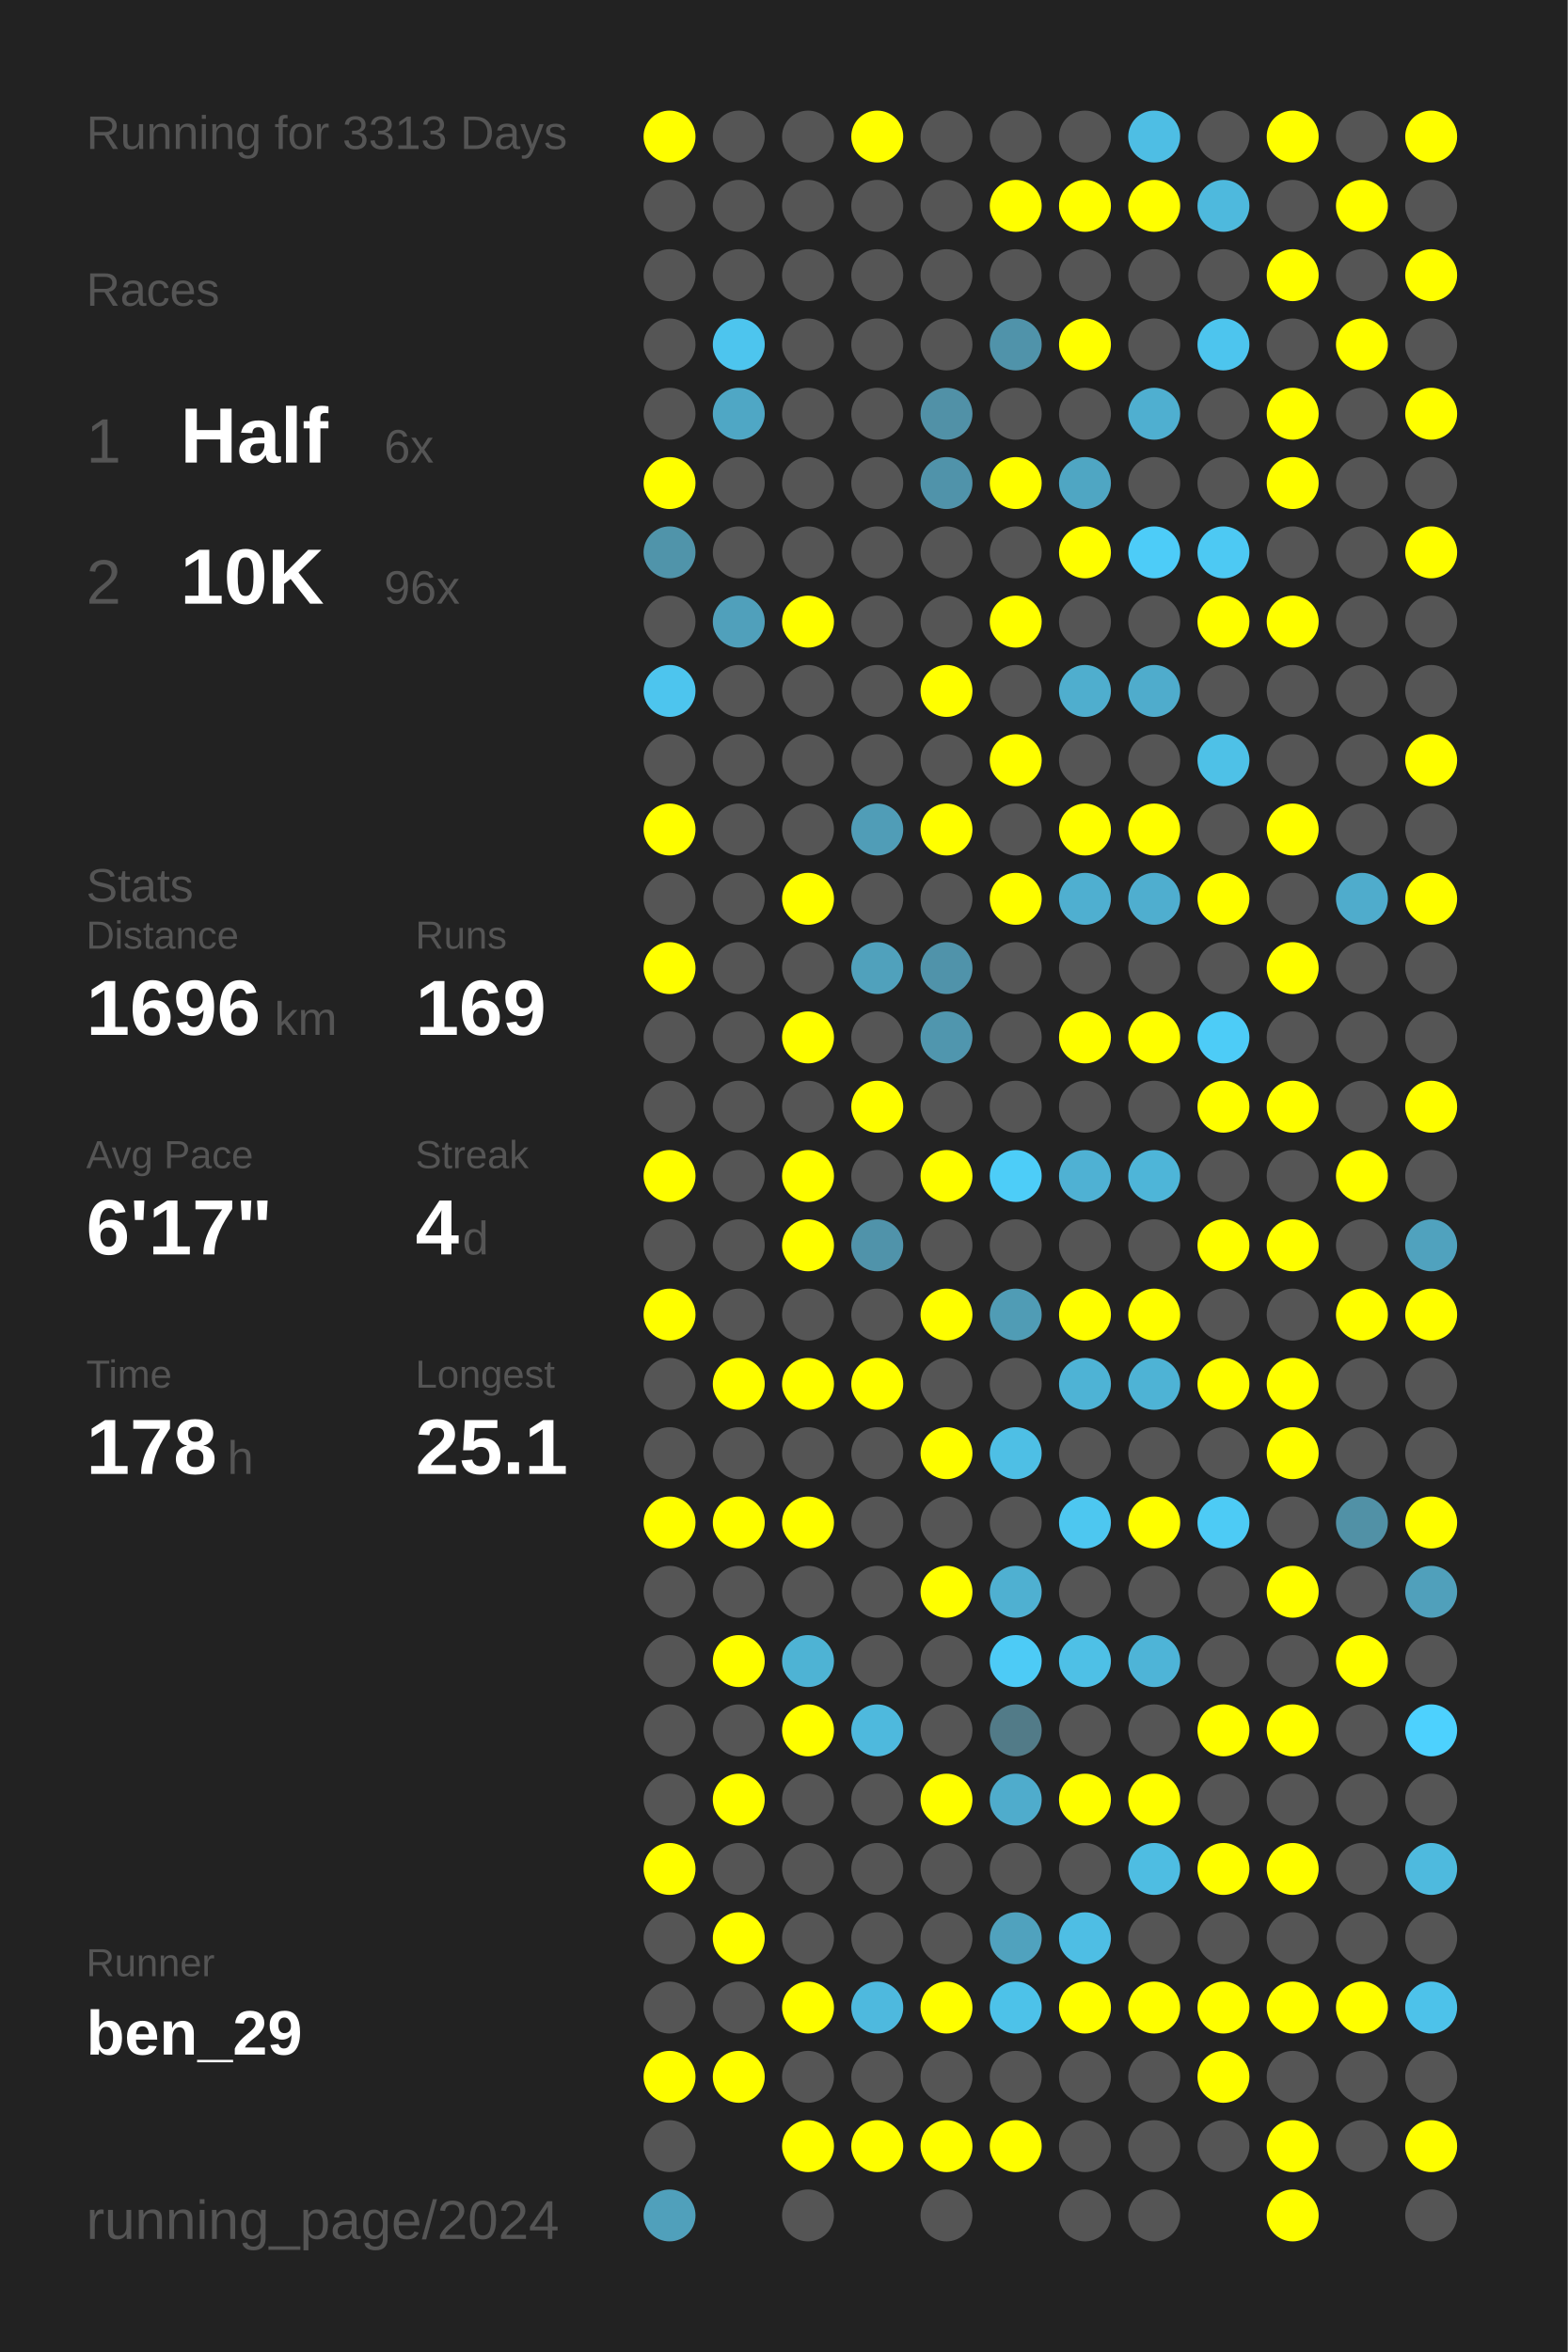
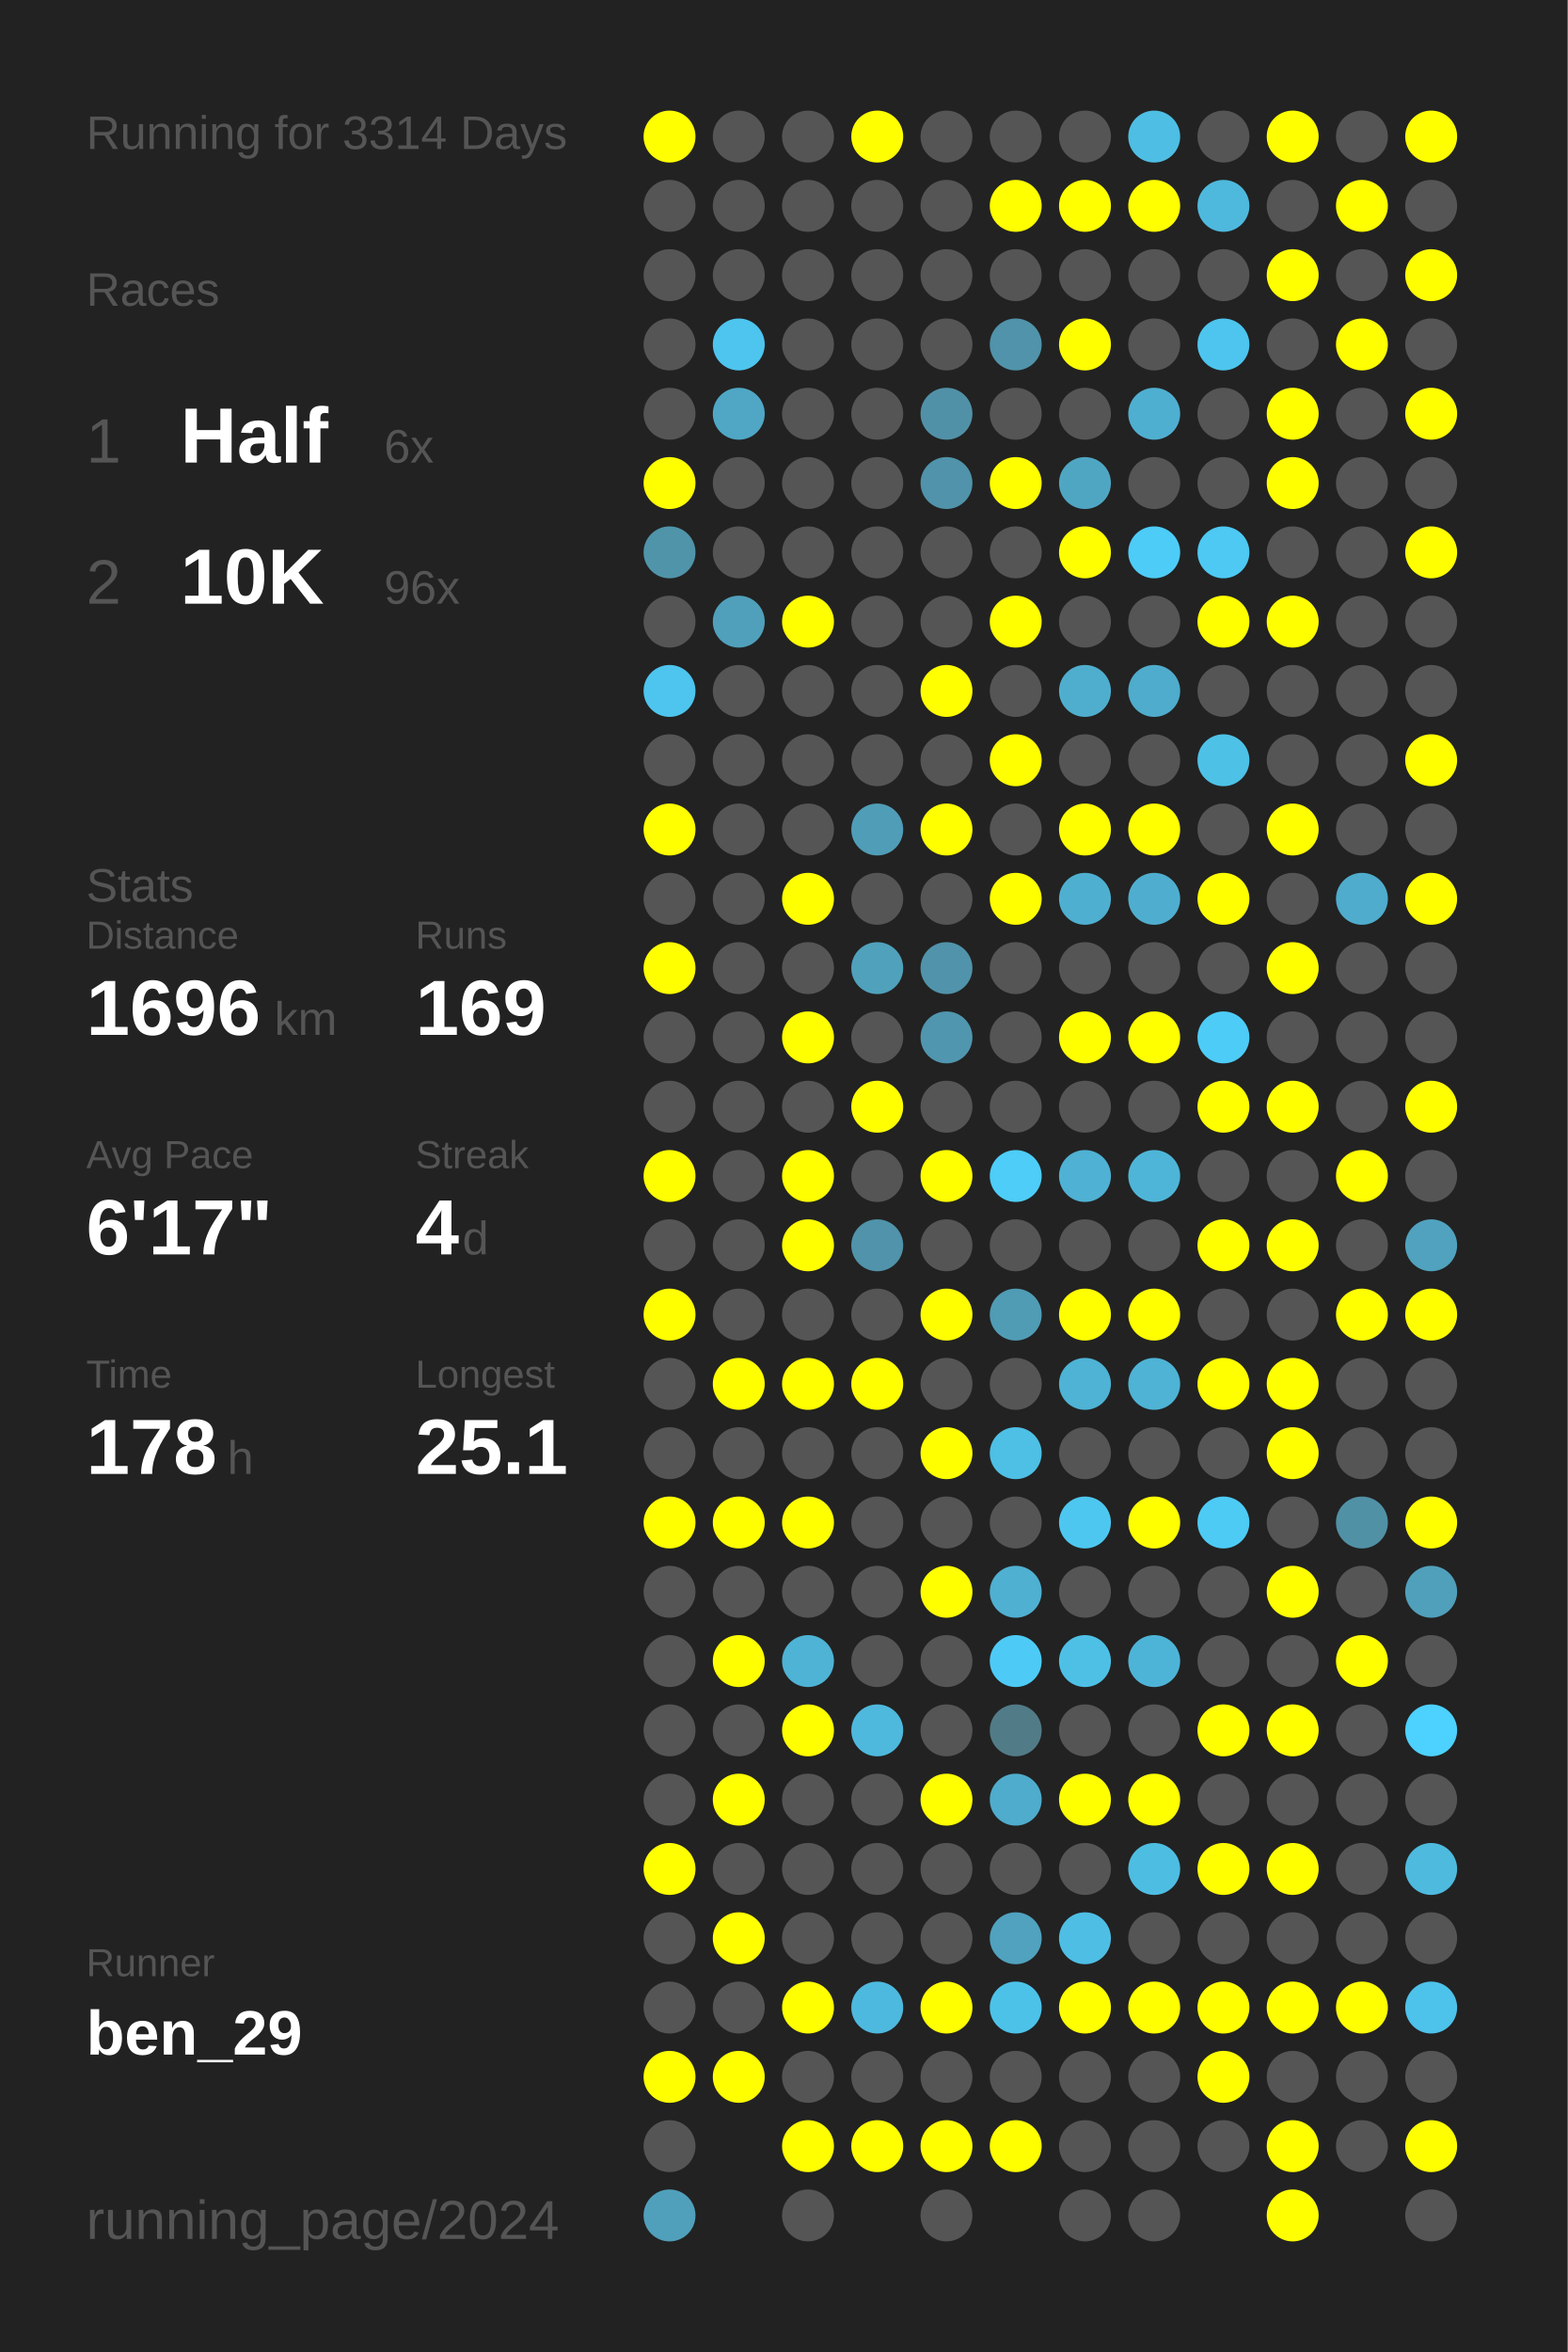
<svg xmlns="http://www.w3.org/2000/svg" baseProfile="full" height="300mm" version="1.1" viewBox="0,0,200,300" width="200mm">
  <defs />
  <rect fill="#222222" height="300" width="200" x="0" y="0" />
-   <text fill="#555555" style="font-size:6px; font-family:Arial;" x="11" y="19">Running for 3313 Days</text>
+   <text fill="#555555" style="font-size:6px; font-family:Arial;" x="11" y="19">Running for 3314 Days</text>
  <text fill="#555555" style="font-size:6px; font-family:Arial;" x="11" y="39">Races</text>
  <text fill="#555555" style="font-size:8px; font-family:Arial;" x="11" y="59">1</text>
  <text fill="#FFFFFF" style="font-size:10px; font-family:Arial; font-weight:bold;" x="23" y="59">Half</text>
  <text fill="#555555" style="font-size:6px; font-family:Arial;" x="49" y="59">6x</text>
  <text fill="#555555" style="font-size:8px; font-family:Arial;" x="11" y="77">2</text>
  <text fill="#FFFFFF" style="font-size:10px; font-family:Arial; font-weight:bold;" x="23" y="77">10K</text>
  <text fill="#555555" style="font-size:6px; font-family:Arial;" x="49" y="77">96x</text>
  <text fill="#555555" style="font-size:6px; font-family:Arial;" x="11" y="115">Stats</text>
  <text fill="#555555" style="font-size:5px; font-family:Arial;" x="11" y="121">Distance</text>
  <text fill="#FFFFFF" style="font-size:10px; font-family:Arial; font-weight:bold;" x="11" y="132">1696</text>
  <text fill="#555555" style="font-size:6px; font-family:Arial;" x="35" y="132">km</text>
  <text fill="#555555" style="font-size:5px; font-family:Arial;" x="53" y="121">Runs</text>
  <text fill="#FFFFFF" style="font-size:10px; font-family:Arial; font-weight:bold;" x="53" y="132">169</text>
  <text fill="#555555" style="font-size:5px; font-family:Arial;" x="11" y="149">Avg Pace</text>
  <text fill="#FFFFFF" style="font-size:10px; font-family:Arial; font-weight:bold;" x="11" y="160">6'17"</text>
  <text fill="#555555" style="font-size:5px; font-family:Arial;" x="53" y="149">Streak</text>
  <text fill="#FFFFFF" style="font-size:10px; font-family:Arial; font-weight:bold;" x="53" y="160">4</text>
  <text fill="#555555" style="font-size:6px; font-family:Arial;" x="59" y="160">d</text>
  <text fill="#555555" style="font-size:5px; font-family:Arial;" x="11" y="177">Time</text>
  <text fill="#FFFFFF" style="font-size:10px; font-family:Arial; font-weight:bold;" x="11" y="188">178</text>
  <text fill="#555555" style="font-size:6px; font-family:Arial;" x="29" y="188">h</text>
  <text fill="#555555" style="font-size:5px; font-family:Arial;" x="53" y="177">Longest</text>
  <text fill="#FFFFFF" style="font-size:10px; font-family:Arial; font-weight:bold;" x="53" y="188">25.1</text>
  <text fill="#555555" style="font-size:5px; font-family:Arial;" x="11" y="252.065">Runner</text>
  <text fill="#FFFFFF" style="font-size:8px; font-family:Arial; font-weight:bold;" x="11" y="262.065">ben_29</text>
  <text fill="#555555" style="font-size:7px; font-family:Arial;" x="11" y="285.581">running_page/2024</text>
  <circle cx="85.417" cy="17.419" fill="#FFFF00" r="3.312" />
  <circle cx="85.417" cy="26.258" fill="#555555" r="3.312" />
  <circle cx="85.417" cy="35.097" fill="#555555" r="3.312" />
  <circle cx="85.417" cy="43.935" fill="#555555" r="3.312" />
  <circle cx="85.417" cy="52.774" fill="#555555" r="3.312" />
  <circle cx="85.417" cy="61.613" fill="#FFFF00" r="3.312" />
  <circle cx="85.417" cy="70.452" fill="#5094aa" r="3.312" />
  <circle cx="85.417" cy="79.29" fill="#555555" r="3.312" />
  <circle cx="85.417" cy="88.129" fill="#4dc5ee" r="3.312" />
  <circle cx="85.417" cy="96.968" fill="#555555" r="3.312" />
  <circle cx="85.417" cy="105.806" fill="#FFFF00" r="3.312" />
  <circle cx="85.417" cy="114.645" fill="#555555" r="3.312" />
  <circle cx="85.417" cy="123.484" fill="#FFFF00" r="3.312" />
  <circle cx="85.417" cy="132.323" fill="#555555" r="3.312" />
  <circle cx="85.417" cy="141.161" fill="#555555" r="3.312" />
  <circle cx="85.417" cy="150" fill="#FFFF00" r="3.312" />
  <circle cx="85.417" cy="158.839" fill="#555555" r="3.312" />
  <circle cx="85.417" cy="167.677" fill="#FFFF00" r="3.312" />
  <circle cx="85.417" cy="176.516" fill="#555555" r="3.312" />
  <circle cx="85.417" cy="185.355" fill="#555555" r="3.312" />
  <circle cx="85.417" cy="194.194" fill="#FFFF00" r="3.312" />
  <circle cx="85.417" cy="203.032" fill="#555555" r="3.312" />
  <circle cx="85.417" cy="211.871" fill="#555555" r="3.312" />
  <circle cx="85.417" cy="220.71" fill="#555555" r="3.312" />
  <circle cx="85.417" cy="229.548" fill="#555555" r="3.312" />
  <circle cx="85.417" cy="238.387" fill="#FFFF00" r="3.312" />
  <circle cx="85.417" cy="247.226" fill="#555555" r="3.312" />
  <circle cx="85.417" cy="256.065" fill="#555555" r="3.312" />
  <circle cx="85.417" cy="264.903" fill="#FFFF00" r="3.312" />
  <circle cx="85.417" cy="273.742" fill="#555555" r="3.312" />
  <circle cx="85.417" cy="282.581" fill="#50a0bb" r="3.312" />
  <circle cx="94.25" cy="17.419" fill="#555555" r="3.312" />
  <circle cx="94.25" cy="26.258" fill="#555555" r="3.312" />
  <circle cx="94.25" cy="35.097" fill="#555555" r="3.312" />
  <circle cx="94.25" cy="43.935" fill="#4dc5ee" r="3.312" />
  <circle cx="94.25" cy="52.774" fill="#4fa7c5" r="3.312" />
  <circle cx="94.25" cy="61.613" fill="#555555" r="3.312" />
  <circle cx="94.25" cy="70.452" fill="#555555" r="3.312" />
  <circle cx="94.25" cy="79.29" fill="#50a0bb" r="3.312" />
  <circle cx="94.25" cy="88.129" fill="#555555" r="3.312" />
  <circle cx="94.25" cy="96.968" fill="#555555" r="3.312" />
  <circle cx="94.25" cy="105.806" fill="#555555" r="3.312" />
  <circle cx="94.25" cy="114.645" fill="#555555" r="3.312" />
  <circle cx="94.25" cy="123.484" fill="#555555" r="3.312" />
  <circle cx="94.25" cy="132.323" fill="#555555" r="3.312" />
  <circle cx="94.25" cy="141.161" fill="#555555" r="3.312" />
  <circle cx="94.25" cy="150" fill="#555555" r="3.312" />
  <circle cx="94.25" cy="158.839" fill="#555555" r="3.312" />
  <circle cx="94.25" cy="167.677" fill="#555555" r="3.312" />
  <circle cx="94.25" cy="176.516" fill="#FFFF00" r="3.312" />
  <circle cx="94.25" cy="185.355" fill="#555555" r="3.312" />
  <circle cx="94.25" cy="194.194" fill="#FFFF00" r="3.312" />
  <circle cx="94.25" cy="203.032" fill="#555555" r="3.312" />
  <circle cx="94.25" cy="211.871" fill="#FFFF00" r="3.312" />
  <circle cx="94.25" cy="220.71" fill="#555555" r="3.312" />
  <circle cx="94.25" cy="229.548" fill="#FFFF00" r="3.312" />
  <circle cx="94.25" cy="238.387" fill="#555555" r="3.312" />
  <circle cx="94.25" cy="247.226" fill="#FFFF00" r="3.312" />
  <circle cx="94.25" cy="256.065" fill="#555555" r="3.312" />
  <circle cx="94.25" cy="264.903" fill="#FFFF00" r="3.312" />
  <circle cx="103.083" cy="17.419" fill="#555555" r="3.312" />
  <circle cx="103.083" cy="26.258" fill="#555555" r="3.312" />
  <circle cx="103.083" cy="35.097" fill="#555555" r="3.312" />
  <circle cx="103.083" cy="43.935" fill="#555555" r="3.312" />
  <circle cx="103.083" cy="52.774" fill="#555555" r="3.312" />
  <circle cx="103.083" cy="61.613" fill="#555555" r="3.312" />
  <circle cx="103.083" cy="70.452" fill="#555555" r="3.312" />
  <circle cx="103.083" cy="79.29" fill="#FFFF00" r="3.312" />
  <circle cx="103.083" cy="88.129" fill="#555555" r="3.312" />
  <circle cx="103.083" cy="96.968" fill="#555555" r="3.312" />
  <circle cx="103.083" cy="105.806" fill="#555555" r="3.312" />
  <circle cx="103.083" cy="114.645" fill="#FFFF00" r="3.312" />
  <circle cx="103.083" cy="123.484" fill="#555555" r="3.312" />
  <circle cx="103.083" cy="132.323" fill="#FFFF00" r="3.312" />
  <circle cx="103.083" cy="141.161" fill="#555555" r="3.312" />
  <circle cx="103.083" cy="150" fill="#FFFF00" r="3.312" />
  <circle cx="103.083" cy="158.839" fill="#FFFF00" r="3.312" />
  <circle cx="103.083" cy="167.677" fill="#555555" r="3.312" />
  <circle cx="103.083" cy="176.516" fill="#FFFF00" r="3.312" />
  <circle cx="103.083" cy="185.355" fill="#555555" r="3.312" />
  <circle cx="103.083" cy="194.194" fill="#FFFF00" r="3.312" />
  <circle cx="103.083" cy="203.032" fill="#555555" r="3.312" />
  <circle cx="103.083" cy="211.871" fill="#4eb3d4" r="3.312" />
  <circle cx="103.083" cy="220.71" fill="#FFFF00" r="3.312" />
  <circle cx="103.083" cy="229.548" fill="#555555" r="3.312" />
  <circle cx="103.083" cy="238.387" fill="#555555" r="3.312" />
  <circle cx="103.083" cy="247.226" fill="#555555" r="3.312" />
  <circle cx="103.083" cy="256.065" fill="#FFFF00" r="3.312" />
  <circle cx="103.083" cy="264.903" fill="#555555" r="3.312" />
  <circle cx="103.083" cy="273.742" fill="#FFFF00" r="3.312" />
  <circle cx="103.083" cy="282.581" fill="#555555" r="3.312" />
  <circle cx="111.917" cy="17.419" fill="#FFFF00" r="3.312" />
  <circle cx="111.917" cy="26.258" fill="#555555" r="3.312" />
  <circle cx="111.917" cy="35.097" fill="#555555" r="3.312" />
  <circle cx="111.917" cy="43.935" fill="#555555" r="3.312" />
  <circle cx="111.917" cy="52.774" fill="#555555" r="3.312" />
  <circle cx="111.917" cy="61.613" fill="#555555" r="3.312" />
  <circle cx="111.917" cy="70.452" fill="#555555" r="3.312" />
  <circle cx="111.917" cy="79.29" fill="#555555" r="3.312" />
  <circle cx="111.917" cy="88.129" fill="#555555" r="3.312" />
  <circle cx="111.917" cy="96.968" fill="#555555" r="3.312" />
  <circle cx="111.917" cy="105.806" fill="#509db7" r="3.312" />
  <circle cx="111.917" cy="114.645" fill="#555555" r="3.312" />
  <circle cx="111.917" cy="123.484" fill="#50a1bc" r="3.312" />
  <circle cx="111.917" cy="132.323" fill="#555555" r="3.312" />
  <circle cx="111.917" cy="141.161" fill="#FFFF00" r="3.312" />
  <circle cx="111.917" cy="150" fill="#555555" r="3.312" />
  <circle cx="111.917" cy="158.839" fill="#5093aa" r="3.312" />
  <circle cx="111.917" cy="167.677" fill="#555555" r="3.312" />
  <circle cx="111.917" cy="176.516" fill="#FFFF00" r="3.312" />
  <circle cx="111.917" cy="185.355" fill="#555555" r="3.312" />
  <circle cx="111.917" cy="194.194" fill="#555555" r="3.312" />
  <circle cx="111.917" cy="203.032" fill="#555555" r="3.312" />
  <circle cx="111.917" cy="211.871" fill="#555555" r="3.312" />
  <circle cx="111.917" cy="220.71" fill="#4eb9dd" r="3.312" />
  <circle cx="111.917" cy="229.548" fill="#555555" r="3.312" />
  <circle cx="111.917" cy="238.387" fill="#555555" r="3.312" />
  <circle cx="111.917" cy="247.226" fill="#555555" r="3.312" />
  <circle cx="111.917" cy="256.065" fill="#4eb9de" r="3.312" />
  <circle cx="111.917" cy="264.903" fill="#555555" r="3.312" />
  <circle cx="111.917" cy="273.742" fill="#FFFF00" r="3.312" />
  <circle cx="120.75" cy="17.419" fill="#555555" r="3.312" />
  <circle cx="120.75" cy="26.258" fill="#555555" r="3.312" />
  <circle cx="120.75" cy="35.097" fill="#555555" r="3.312" />
  <circle cx="120.75" cy="43.935" fill="#555555" r="3.312" />
  <circle cx="120.75" cy="52.774" fill="#5191a7" r="3.312" />
  <circle cx="120.75" cy="61.613" fill="#5093aa" r="3.312" />
  <circle cx="120.75" cy="70.452" fill="#555555" r="3.312" />
  <circle cx="120.75" cy="79.29" fill="#555555" r="3.312" />
  <circle cx="120.75" cy="88.129" fill="#FFFF00" r="3.312" />
  <circle cx="120.75" cy="96.968" fill="#555555" r="3.312" />
  <circle cx="120.75" cy="105.806" fill="#FFFF00" r="3.312" />
  <circle cx="120.75" cy="114.645" fill="#555555" r="3.312" />
  <circle cx="120.75" cy="123.484" fill="#5093aa" r="3.312" />
  <circle cx="120.75" cy="132.323" fill="#5096ae" r="3.312" />
  <circle cx="120.75" cy="141.161" fill="#555555" r="3.312" />
  <circle cx="120.75" cy="150" fill="#FFFF00" r="3.312" />
  <circle cx="120.75" cy="158.839" fill="#555555" r="3.312" />
  <circle cx="120.75" cy="167.677" fill="#FFFF00" r="3.312" />
  <circle cx="120.75" cy="176.516" fill="#555555" r="3.312" />
  <circle cx="120.75" cy="185.355" fill="#FFFF00" r="3.312" />
  <circle cx="120.75" cy="194.194" fill="#555555" r="3.312" />
  <circle cx="120.75" cy="203.032" fill="#FFFF00" r="3.312" />
  <circle cx="120.75" cy="211.871" fill="#555555" r="3.312" />
  <circle cx="120.75" cy="220.71" fill="#555555" r="3.312" />
  <circle cx="120.75" cy="229.548" fill="#FFFF00" r="3.312" />
  <circle cx="120.75" cy="238.387" fill="#555555" r="3.312" />
  <circle cx="120.75" cy="247.226" fill="#555555" r="3.312" />
  <circle cx="120.75" cy="256.065" fill="#FFFF00" r="3.312" />
  <circle cx="120.75" cy="264.903" fill="#555555" r="3.312" />
  <circle cx="120.75" cy="273.742" fill="#FFFF00" r="3.312" />
  <circle cx="120.75" cy="282.581" fill="#555555" r="3.312" />
  <circle cx="129.583" cy="17.419" fill="#555555" r="3.312" />
  <circle cx="129.583" cy="26.258" fill="#FFFF00" r="3.312" />
  <circle cx="129.583" cy="35.097" fill="#555555" r="3.312" />
  <circle cx="129.583" cy="43.935" fill="#5093aa" r="3.312" />
  <circle cx="129.583" cy="52.774" fill="#555555" r="3.312" />
  <circle cx="129.583" cy="61.613" fill="#FFFF00" r="3.312" />
  <circle cx="129.583" cy="70.452" fill="#555555" r="3.312" />
  <circle cx="129.583" cy="79.29" fill="#FFFF00" r="3.312" />
  <circle cx="129.583" cy="88.129" fill="#555555" r="3.312" />
  <circle cx="129.583" cy="96.968" fill="#FFFF00" r="3.312" />
  <circle cx="129.583" cy="105.806" fill="#555555" r="3.312" />
  <circle cx="129.583" cy="114.645" fill="#FFFF00" r="3.312" />
  <circle cx="129.583" cy="123.484" fill="#555555" r="3.312" />
  <circle cx="129.583" cy="132.323" fill="#555555" r="3.312" />
  <circle cx="129.583" cy="141.161" fill="#555555" r="3.312" />
  <circle cx="129.583" cy="150" fill="#4dcdf8" r="3.312" />
  <circle cx="129.583" cy="158.839" fill="#555555" r="3.312" />
  <circle cx="129.583" cy="167.677" fill="#509cb5" r="3.312" />
  <circle cx="129.583" cy="176.516" fill="#555555" r="3.312" />
  <circle cx="129.583" cy="185.355" fill="#4ebfe5" r="3.312" />
  <circle cx="129.583" cy="194.194" fill="#555555" r="3.312" />
  <circle cx="129.583" cy="203.032" fill="#4fb0d1" r="3.312" />
  <circle cx="129.583" cy="211.871" fill="#4dcbf6" r="3.312" />
  <circle cx="129.583" cy="220.71" fill="#527b88" r="3.312" />
  <circle cx="129.583" cy="229.548" fill="#4faccc" r="3.312" />
  <circle cx="129.583" cy="238.387" fill="#555555" r="3.312" />
  <circle cx="129.583" cy="247.226" fill="#50a2be" r="3.312" />
  <circle cx="129.583" cy="256.065" fill="#4dc2e9" r="3.312" />
  <circle cx="129.583" cy="264.903" fill="#555555" r="3.312" />
  <circle cx="129.583" cy="273.742" fill="#FFFF00" r="3.312" />
  <circle cx="138.417" cy="17.419" fill="#555555" r="3.312" />
  <circle cx="138.417" cy="26.258" fill="#FFFF00" r="3.312" />
  <circle cx="138.417" cy="35.097" fill="#555555" r="3.312" />
  <circle cx="138.417" cy="43.935" fill="#FFFF00" r="3.312" />
  <circle cx="138.417" cy="52.774" fill="#555555" r="3.312" />
  <circle cx="138.417" cy="61.613" fill="#4fa6c3" r="3.312" />
  <circle cx="138.417" cy="70.452" fill="#FFFF00" r="3.312" />
  <circle cx="138.417" cy="79.29" fill="#555555" r="3.312" />
  <circle cx="138.417" cy="88.129" fill="#4faece" r="3.312" />
  <circle cx="138.417" cy="96.968" fill="#555555" r="3.312" />
  <circle cx="138.417" cy="105.806" fill="#FFFF00" r="3.312" />
  <circle cx="138.417" cy="114.645" fill="#4fafd0" r="3.312" />
  <circle cx="138.417" cy="123.484" fill="#555555" r="3.312" />
  <circle cx="138.417" cy="132.323" fill="#FFFF00" r="3.312" />
  <circle cx="138.417" cy="141.161" fill="#555555" r="3.312" />
  <circle cx="138.417" cy="150" fill="#4fb1d3" r="3.312" />
  <circle cx="138.417" cy="158.839" fill="#555555" r="3.312" />
  <circle cx="138.417" cy="167.677" fill="#FFFF00" r="3.312" />
  <circle cx="138.417" cy="176.516" fill="#4eb3d5" r="3.312" />
  <circle cx="138.417" cy="185.355" fill="#555555" r="3.312" />
  <circle cx="138.417" cy="194.194" fill="#4dc7f0" r="3.312" />
  <circle cx="138.417" cy="203.032" fill="#555555" r="3.312" />
  <circle cx="138.417" cy="211.871" fill="#4ec0e6" r="3.312" />
  <circle cx="138.417" cy="220.71" fill="#555555" r="3.312" />
  <circle cx="138.417" cy="229.548" fill="#FFFF00" r="3.312" />
  <circle cx="138.417" cy="238.387" fill="#555555" r="3.312" />
  <circle cx="138.417" cy="247.226" fill="#4ebee4" r="3.312" />
  <circle cx="138.417" cy="256.065" fill="#FFFF00" r="3.312" />
  <circle cx="138.417" cy="264.903" fill="#555555" r="3.312" />
  <circle cx="138.417" cy="273.742" fill="#555555" r="3.312" />
  <circle cx="138.417" cy="282.581" fill="#555555" r="3.312" />
  <circle cx="147.25" cy="17.419" fill="#4ebee4" r="3.312" />
  <circle cx="147.25" cy="26.258" fill="#FFFF00" r="3.312" />
  <circle cx="147.25" cy="35.097" fill="#555555" r="3.312" />
  <circle cx="147.25" cy="43.935" fill="#555555" r="3.312" />
  <circle cx="147.25" cy="52.774" fill="#4fafd0" r="3.312" />
  <circle cx="147.25" cy="61.613" fill="#555555" r="3.312" />
  <circle cx="147.25" cy="70.452" fill="#4dccf8" r="3.312" />
  <circle cx="147.25" cy="79.29" fill="#555555" r="3.312" />
  <circle cx="147.25" cy="88.129" fill="#4faccc" r="3.312" />
  <circle cx="147.25" cy="96.968" fill="#555555" r="3.312" />
  <circle cx="147.25" cy="105.806" fill="#FFFF00" r="3.312" />
  <circle cx="147.25" cy="114.645" fill="#4faecf" r="3.312" />
  <circle cx="147.25" cy="123.484" fill="#555555" r="3.312" />
  <circle cx="147.25" cy="132.323" fill="#FFFF00" r="3.312" />
  <circle cx="147.25" cy="141.161" fill="#555555" r="3.312" />
  <circle cx="147.25" cy="150" fill="#4eb5d8" r="3.312" />
  <circle cx="147.25" cy="158.839" fill="#555555" r="3.312" />
  <circle cx="147.25" cy="167.677" fill="#FFFF00" r="3.312" />
  <circle cx="147.25" cy="176.516" fill="#4eb3d5" r="3.312" />
  <circle cx="147.25" cy="185.355" fill="#555555" r="3.312" />
  <circle cx="147.25" cy="194.194" fill="#FFFF00" r="3.312" />
  <circle cx="147.25" cy="203.032" fill="#555555" r="3.312" />
  <circle cx="147.25" cy="211.871" fill="#4eb4d7" r="3.312" />
  <circle cx="147.25" cy="220.71" fill="#555555" r="3.312" />
  <circle cx="147.25" cy="229.548" fill="#FFFF00" r="3.312" />
  <circle cx="147.25" cy="238.387" fill="#4ebde2" r="3.312" />
  <circle cx="147.25" cy="247.226" fill="#555555" r="3.312" />
  <circle cx="147.25" cy="256.065" fill="#FFFF00" r="3.312" />
  <circle cx="147.25" cy="264.903" fill="#555555" r="3.312" />
  <circle cx="147.25" cy="273.742" fill="#555555" r="3.312" />
  <circle cx="147.25" cy="282.581" fill="#555555" r="3.312" />
  <circle cx="156.083" cy="17.419" fill="#555555" r="3.312" />
  <circle cx="156.083" cy="26.258" fill="#4eb9dd" r="3.312" />
  <circle cx="156.083" cy="35.097" fill="#555555" r="3.312" />
  <circle cx="156.083" cy="43.935" fill="#4dc5ee" r="3.312" />
  <circle cx="156.083" cy="52.774" fill="#555555" r="3.312" />
  <circle cx="156.083" cy="61.613" fill="#555555" r="3.312" />
  <circle cx="156.083" cy="70.452" fill="#4dc9f3" r="3.312" />
  <circle cx="156.083" cy="79.29" fill="#FFFF00" r="3.312" />
  <circle cx="156.083" cy="88.129" fill="#555555" r="3.312" />
  <circle cx="156.083" cy="96.968" fill="#4ec1e7" r="3.312" />
  <circle cx="156.083" cy="105.806" fill="#555555" r="3.312" />
  <circle cx="156.083" cy="114.645" fill="#FFFF00" r="3.312" />
  <circle cx="156.083" cy="123.484" fill="#555555" r="3.312" />
  <circle cx="156.083" cy="132.323" fill="#4dccf7" r="3.312" />
  <circle cx="156.083" cy="141.161" fill="#FFFF00" r="3.312" />
  <circle cx="156.083" cy="150" fill="#555555" r="3.312" />
  <circle cx="156.083" cy="158.839" fill="#FFFF00" r="3.312" />
  <circle cx="156.083" cy="167.677" fill="#555555" r="3.312" />
  <circle cx="156.083" cy="176.516" fill="#FFFF00" r="3.312" />
  <circle cx="156.083" cy="185.355" fill="#555555" r="3.312" />
  <circle cx="156.083" cy="194.194" fill="#4dcbf5" r="3.312" />
  <circle cx="156.083" cy="203.032" fill="#555555" r="3.312" />
  <circle cx="156.083" cy="211.871" fill="#555555" r="3.312" />
  <circle cx="156.083" cy="220.71" fill="#FFFF00" r="3.312" />
  <circle cx="156.083" cy="229.548" fill="#555555" r="3.312" />
  <circle cx="156.083" cy="238.387" fill="#FFFF00" r="3.312" />
  <circle cx="156.083" cy="247.226" fill="#555555" r="3.312" />
  <circle cx="156.083" cy="256.065" fill="#FFFF00" r="3.312" />
  <circle cx="156.083" cy="264.903" fill="#FFFF00" r="3.312" />
  <circle cx="156.083" cy="273.742" fill="#555555" r="3.312" />
  <circle cx="164.917" cy="17.419" fill="#FFFF00" r="3.312" />
  <circle cx="164.917" cy="26.258" fill="#555555" r="3.312" />
  <circle cx="164.917" cy="35.097" fill="#FFFF00" r="3.312" />
  <circle cx="164.917" cy="43.935" fill="#555555" r="3.312" />
  <circle cx="164.917" cy="52.774" fill="#FFFF00" r="3.312" />
  <circle cx="164.917" cy="61.613" fill="#FFFF00" r="3.312" />
  <circle cx="164.917" cy="70.452" fill="#555555" r="3.312" />
  <circle cx="164.917" cy="79.29" fill="#FFFF00" r="3.312" />
  <circle cx="164.917" cy="88.129" fill="#555555" r="3.312" />
  <circle cx="164.917" cy="96.968" fill="#555555" r="3.312" />
  <circle cx="164.917" cy="105.806" fill="#FFFF00" r="3.312" />
  <circle cx="164.917" cy="114.645" fill="#555555" r="3.312" />
  <circle cx="164.917" cy="123.484" fill="#FFFF00" r="3.312" />
  <circle cx="164.917" cy="132.323" fill="#555555" r="3.312" />
  <circle cx="164.917" cy="141.161" fill="#FFFF00" r="3.312" />
  <circle cx="164.917" cy="150" fill="#555555" r="3.312" />
  <circle cx="164.917" cy="158.839" fill="#FFFF00" r="3.312" />
  <circle cx="164.917" cy="167.677" fill="#555555" r="3.312" />
  <circle cx="164.917" cy="176.516" fill="#FFFF00" r="3.312" />
  <circle cx="164.917" cy="185.355" fill="#FFFF00" r="3.312" />
  <circle cx="164.917" cy="194.194" fill="#555555" r="3.312" />
  <circle cx="164.917" cy="203.032" fill="#FFFF00" r="3.312" />
  <circle cx="164.917" cy="211.871" fill="#555555" r="3.312" />
  <circle cx="164.917" cy="220.71" fill="#FFFF00" r="3.312" />
  <circle cx="164.917" cy="229.548" fill="#555555" r="3.312" />
  <circle cx="164.917" cy="238.387" fill="#FFFF00" r="3.312" />
  <circle cx="164.917" cy="247.226" fill="#555555" r="3.312" />
  <circle cx="164.917" cy="256.065" fill="#FFFF00" r="3.312" />
  <circle cx="164.917" cy="264.903" fill="#555555" r="3.312" />
  <circle cx="164.917" cy="273.742" fill="#FFFF00" r="3.312" />
  <circle cx="164.917" cy="282.581" fill="#FFFF00" r="3.312" />
  <circle cx="173.75" cy="17.419" fill="#555555" r="3.312" />
  <circle cx="173.75" cy="26.258" fill="#FFFF00" r="3.312" />
  <circle cx="173.75" cy="35.097" fill="#555555" r="3.312" />
  <circle cx="173.75" cy="43.935" fill="#FFFF00" r="3.312" />
  <circle cx="173.75" cy="52.774" fill="#555555" r="3.312" />
  <circle cx="173.75" cy="61.613" fill="#555555" r="3.312" />
  <circle cx="173.75" cy="70.452" fill="#555555" r="3.312" />
  <circle cx="173.75" cy="79.29" fill="#555555" r="3.312" />
  <circle cx="173.75" cy="88.129" fill="#555555" r="3.312" />
  <circle cx="173.75" cy="96.968" fill="#555555" r="3.312" />
  <circle cx="173.75" cy="105.806" fill="#555555" r="3.312" />
  <circle cx="173.75" cy="114.645" fill="#4faccc" r="3.312" />
  <circle cx="173.75" cy="123.484" fill="#555555" r="3.312" />
  <circle cx="173.75" cy="132.323" fill="#555555" r="3.312" />
  <circle cx="173.75" cy="141.161" fill="#555555" r="3.312" />
  <circle cx="173.75" cy="150" fill="#FFFF00" r="3.312" />
  <circle cx="173.75" cy="158.839" fill="#555555" r="3.312" />
  <circle cx="173.75" cy="167.677" fill="#FFFF00" r="3.312" />
  <circle cx="173.75" cy="176.516" fill="#555555" r="3.312" />
  <circle cx="173.75" cy="185.355" fill="#555555" r="3.312" />
  <circle cx="173.75" cy="194.194" fill="#5191a6" r="3.312" />
  <circle cx="173.75" cy="203.032" fill="#555555" r="3.312" />
  <circle cx="173.75" cy="211.871" fill="#FFFF00" r="3.312" />
  <circle cx="173.75" cy="220.71" fill="#555555" r="3.312" />
  <circle cx="173.75" cy="229.548" fill="#555555" r="3.312" />
  <circle cx="173.75" cy="238.387" fill="#555555" r="3.312" />
  <circle cx="173.75" cy="247.226" fill="#555555" r="3.312" />
  <circle cx="173.75" cy="256.065" fill="#FFFF00" r="3.312" />
  <circle cx="173.75" cy="264.903" fill="#555555" r="3.312" />
  <circle cx="173.75" cy="273.742" fill="#555555" r="3.312" />
  <circle cx="182.583" cy="17.419" fill="#FFFF00" r="3.312" />
  <circle cx="182.583" cy="26.258" fill="#555555" r="3.312" />
  <circle cx="182.583" cy="35.097" fill="#FFFF00" r="3.312" />
  <circle cx="182.583" cy="43.935" fill="#555555" r="3.312" />
  <circle cx="182.583" cy="52.774" fill="#FFFF00" r="3.312" />
  <circle cx="182.583" cy="61.613" fill="#555555" r="3.312" />
  <circle cx="182.583" cy="70.452" fill="#FFFF00" r="3.312" />
  <circle cx="182.583" cy="79.29" fill="#555555" r="3.312" />
  <circle cx="182.583" cy="88.129" fill="#555555" r="3.312" />
  <circle cx="182.583" cy="96.968" fill="#FFFF00" r="3.312" />
  <circle cx="182.583" cy="105.806" fill="#555555" r="3.312" />
  <circle cx="182.583" cy="114.645" fill="#FFFF00" r="3.312" />
  <circle cx="182.583" cy="123.484" fill="#555555" r="3.312" />
  <circle cx="182.583" cy="132.323" fill="#555555" r="3.312" />
  <circle cx="182.583" cy="141.161" fill="#FFFF00" r="3.312" />
  <circle cx="182.583" cy="150" fill="#555555" r="3.312" />
  <circle cx="182.583" cy="158.839" fill="#50a2be" r="3.312" />
  <circle cx="182.583" cy="167.677" fill="#FFFF00" r="3.312" />
  <circle cx="182.583" cy="176.516" fill="#555555" r="3.312" />
  <circle cx="182.583" cy="185.355" fill="#555555" r="3.312" />
  <circle cx="182.583" cy="194.194" fill="#FFFF00" r="3.312" />
  <circle cx="182.583" cy="203.032" fill="#50a0bb" r="3.312" />
  <circle cx="182.583" cy="211.871" fill="#555555" r="3.312" />
  <circle cx="182.583" cy="220.71" fill="#4dd1fe" r="3.312" />
  <circle cx="182.583" cy="229.548" fill="#555555" r="3.312" />
  <circle cx="182.583" cy="238.387" fill="#4ebade" r="3.312" />
  <circle cx="182.583" cy="247.226" fill="#555555" r="3.312" />
  <circle cx="182.583" cy="256.065" fill="#4dc2ea" r="3.312" />
  <circle cx="182.583" cy="264.903" fill="#555555" r="3.312" />
  <circle cx="182.583" cy="273.742" fill="#FFFF00" r="3.312" />
  <circle cx="182.583" cy="282.581" fill="#555555" r="3.312" />
</svg>
